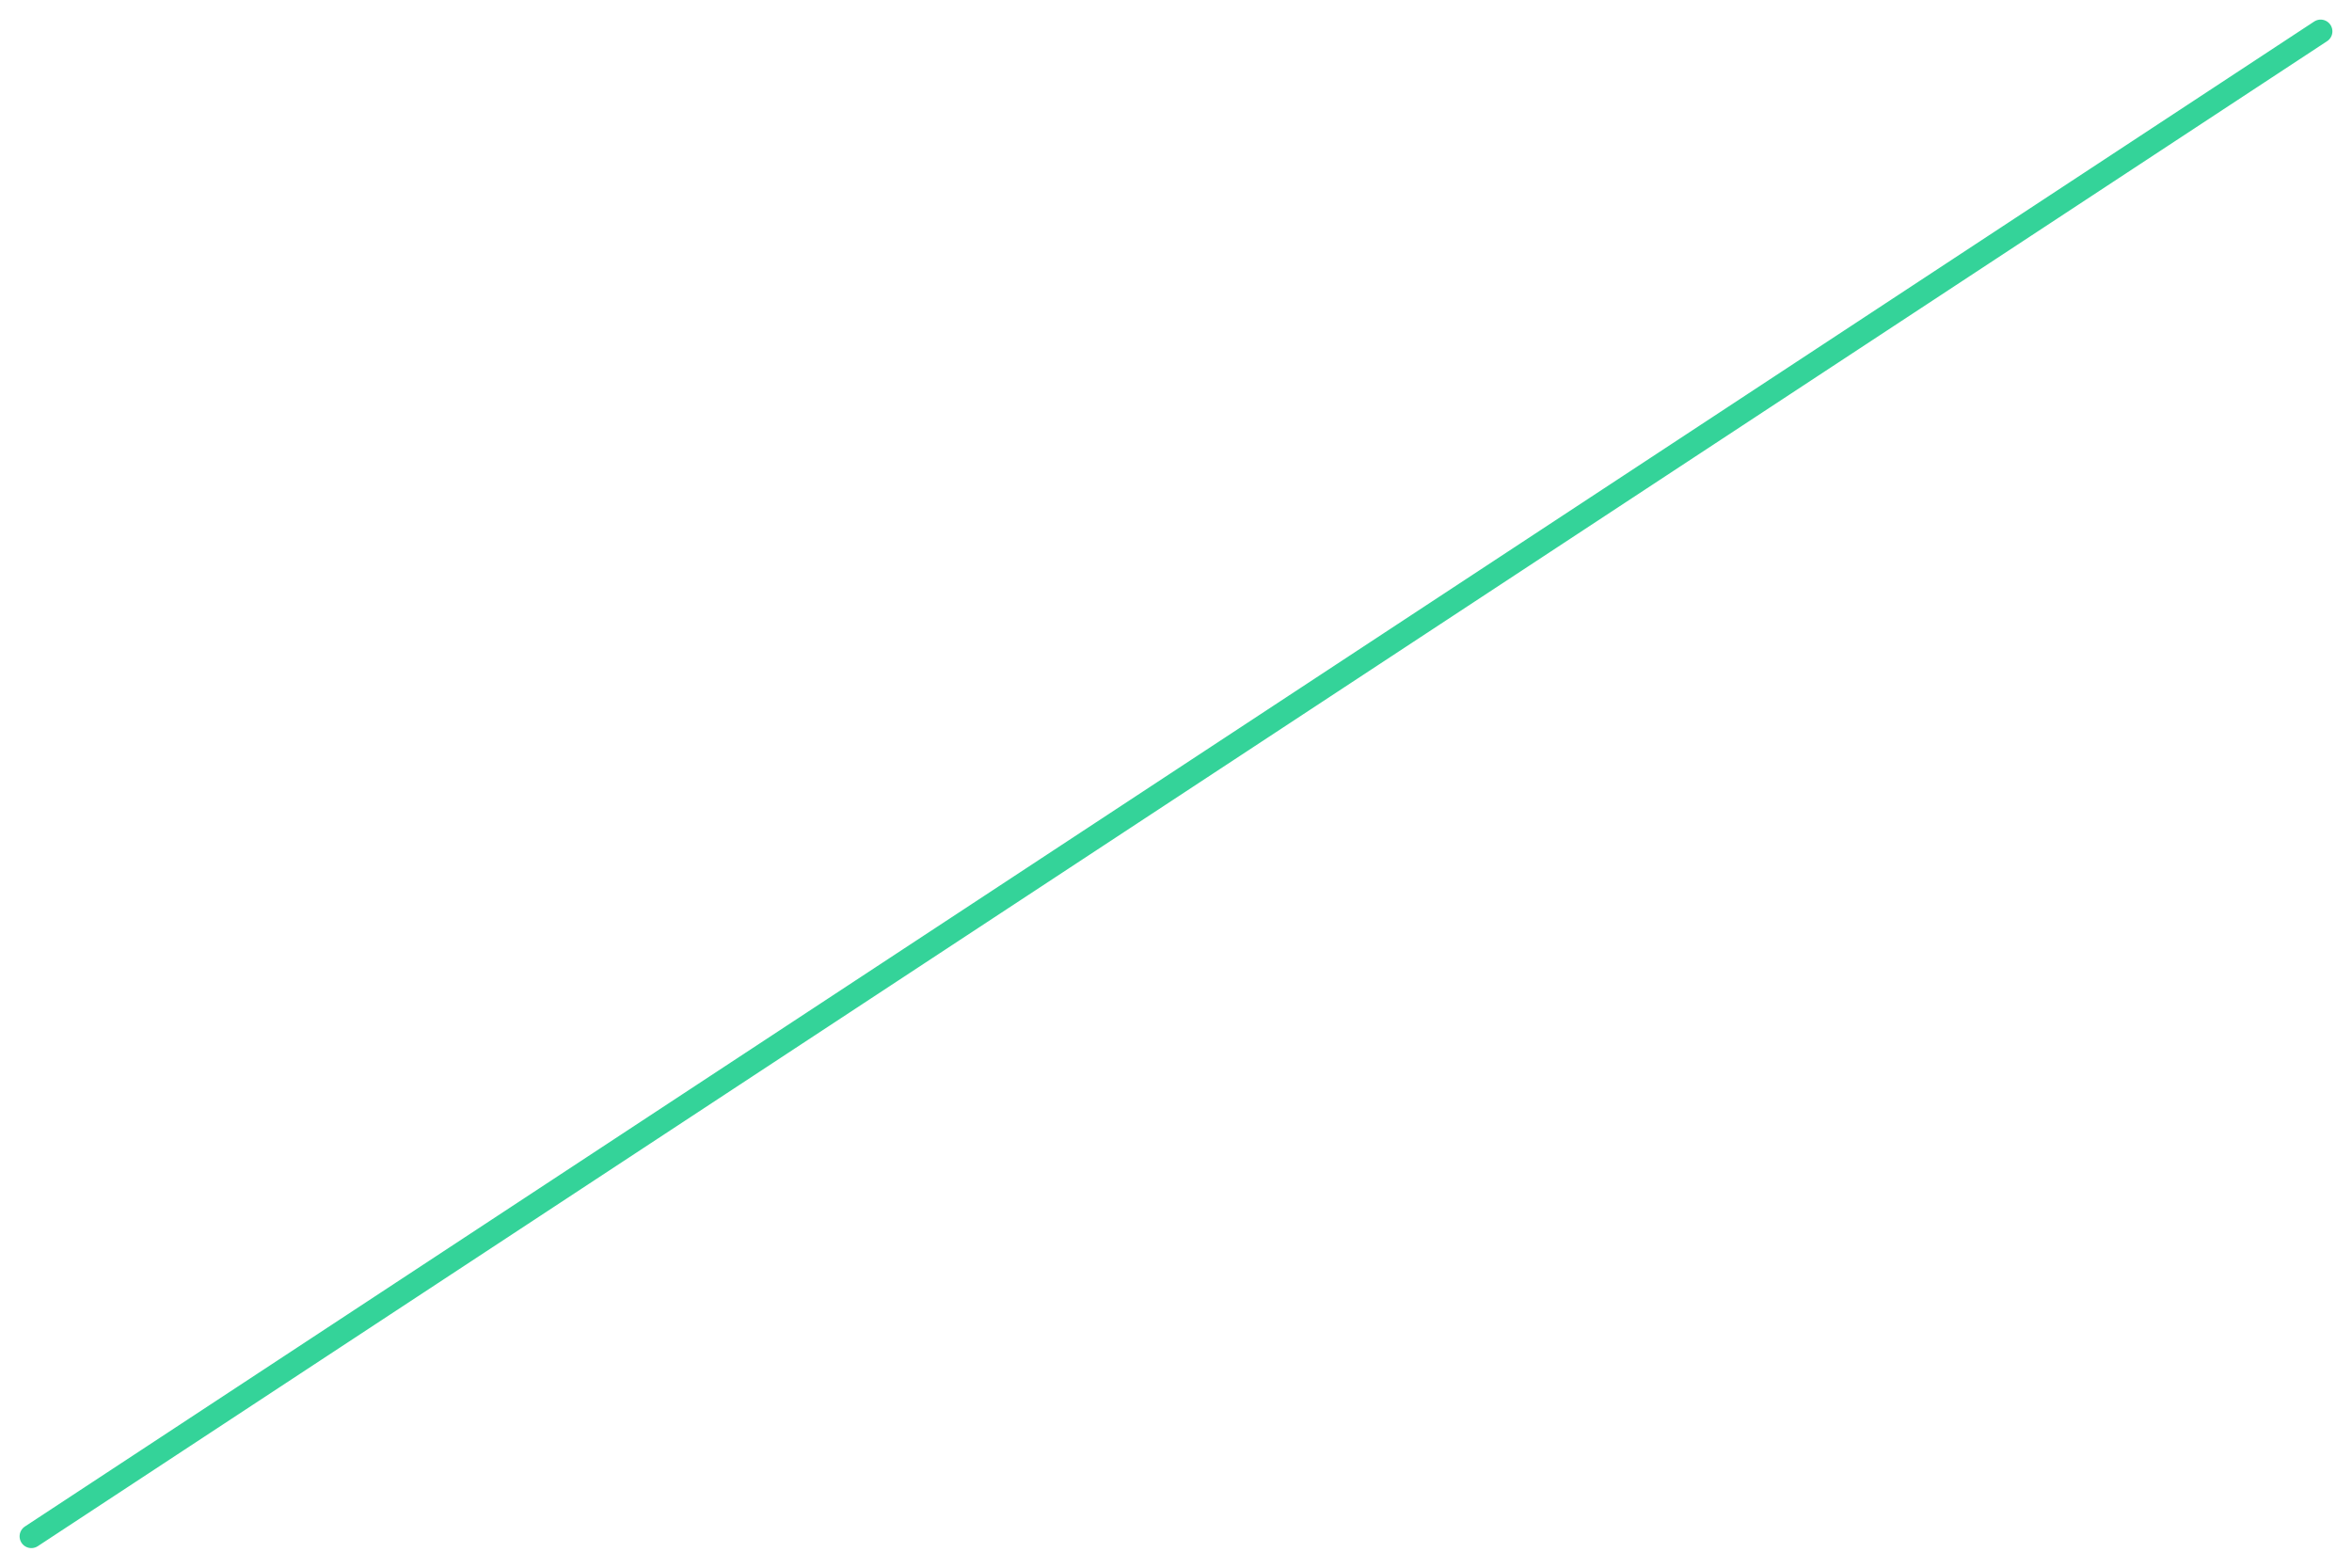
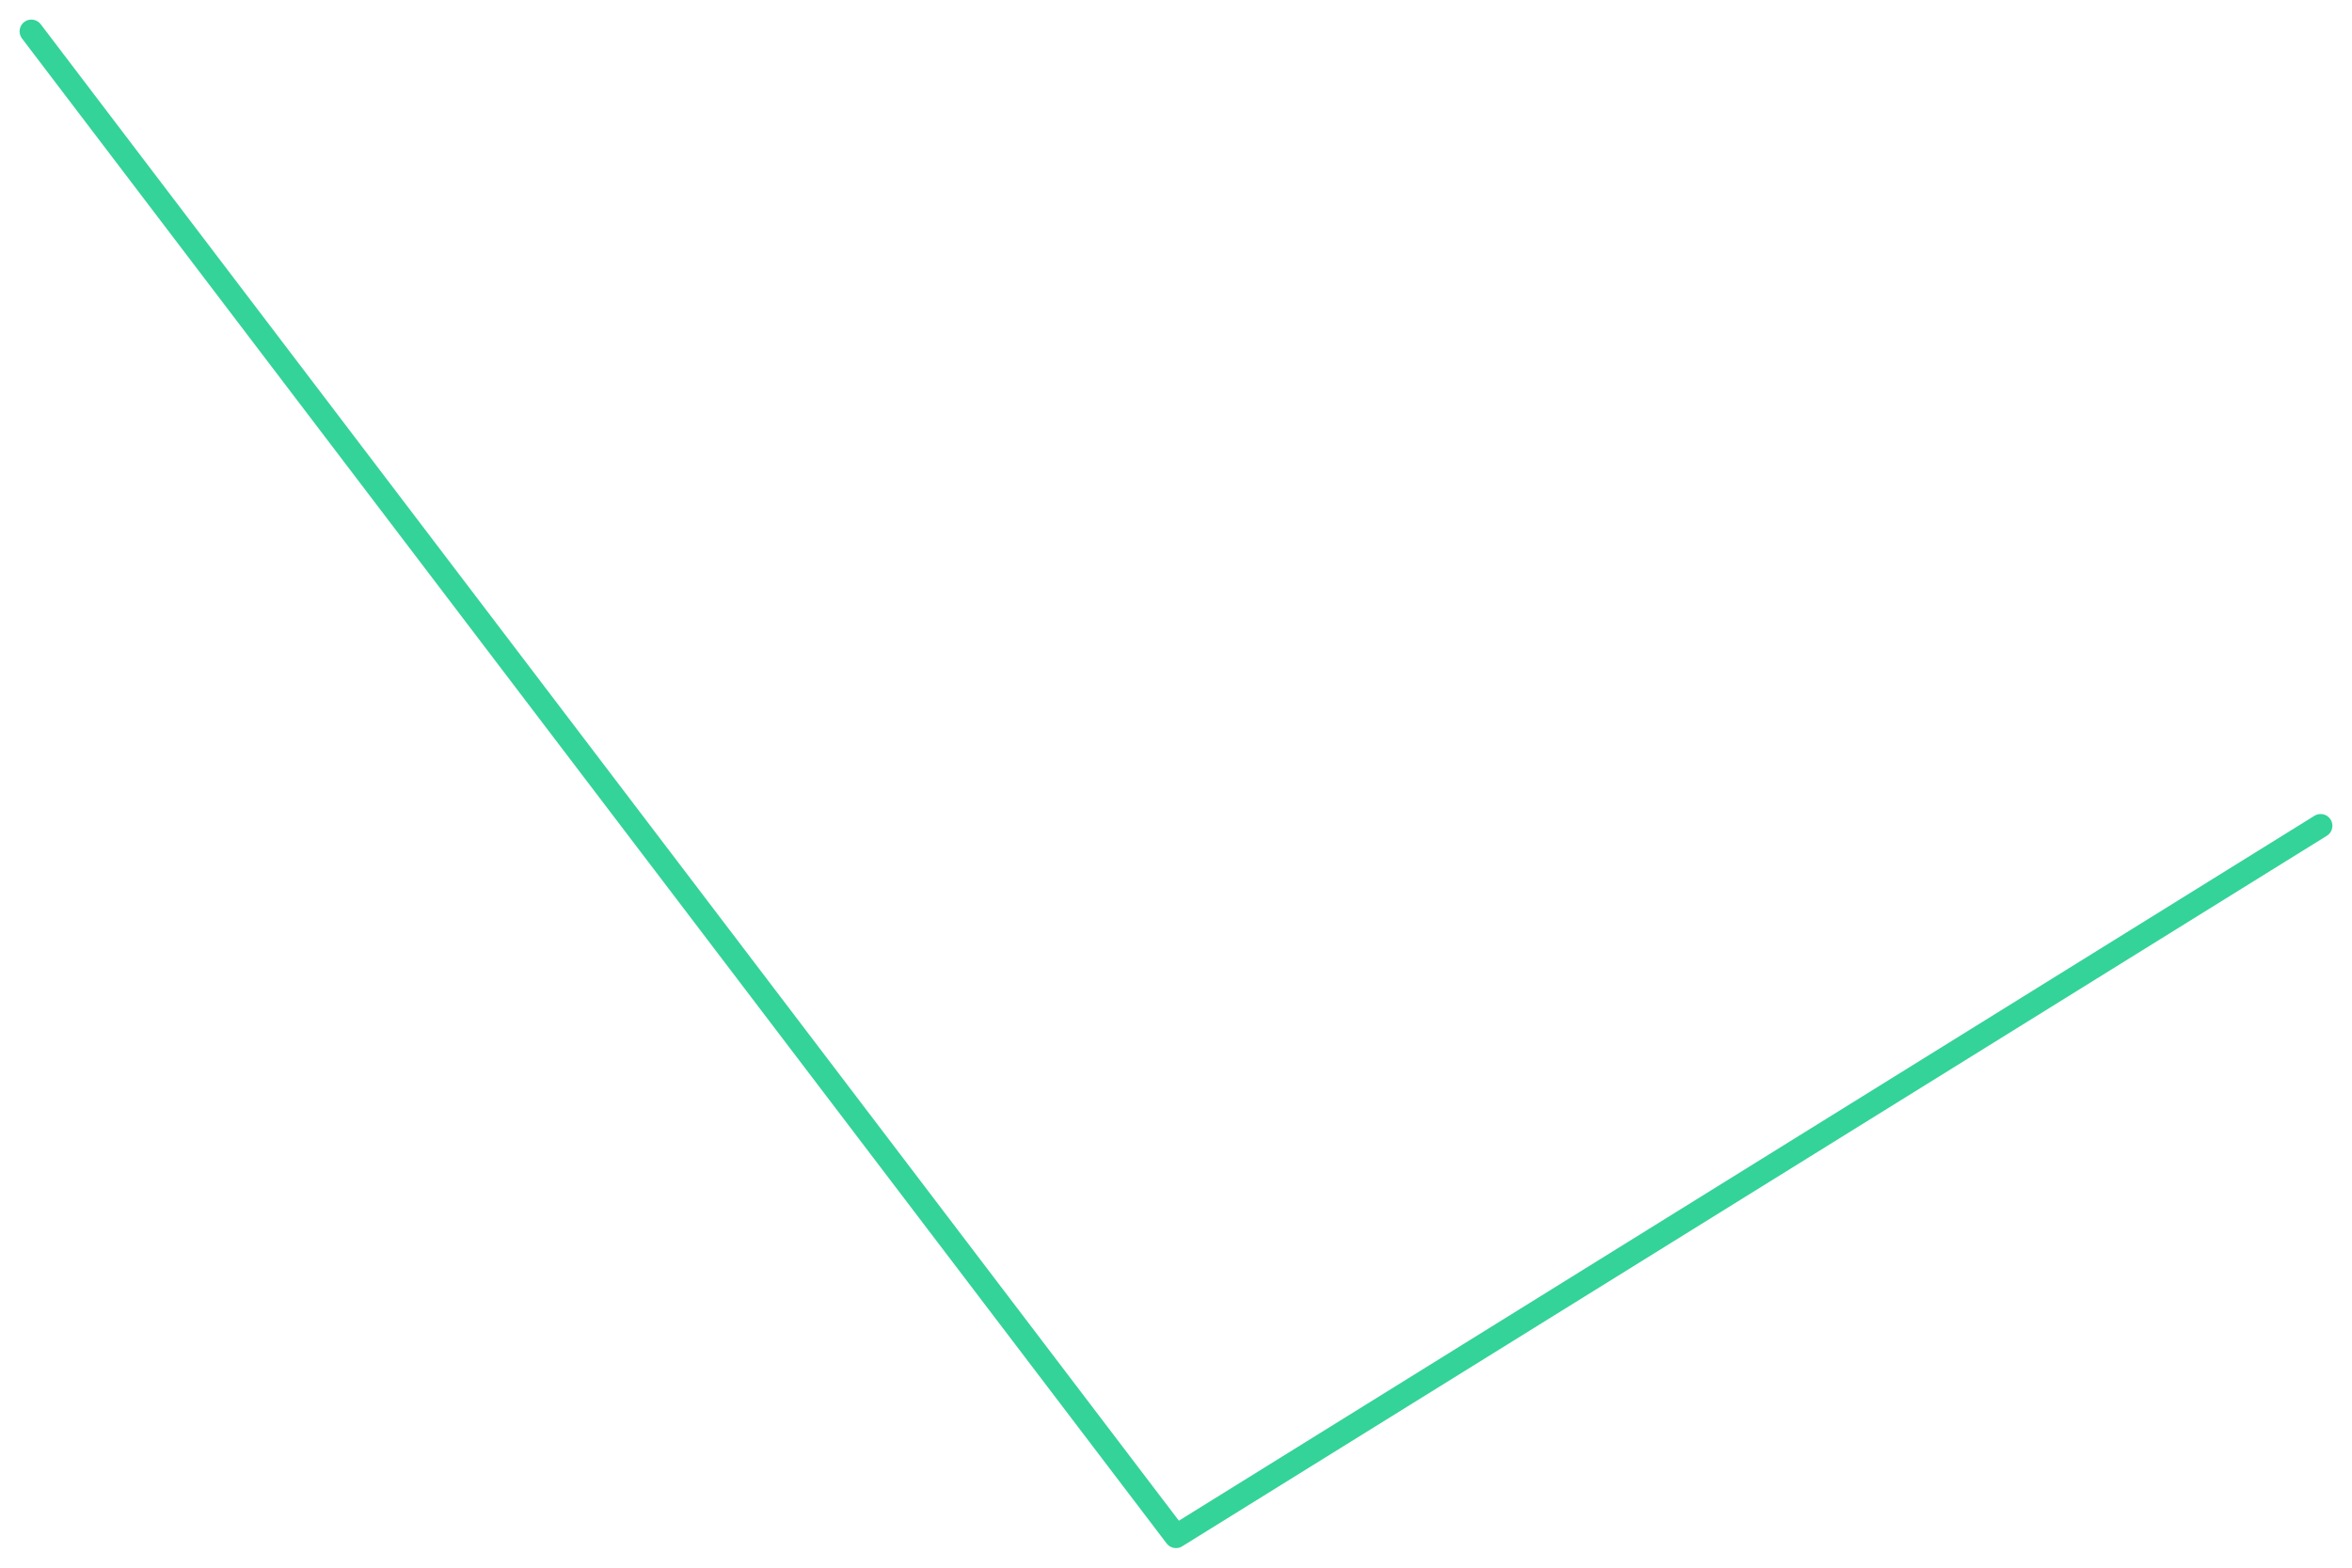
<svg xmlns="http://www.w3.org/2000/svg" viewBox="0 0 600 400" width="600" height="400">
-   <polyline fill="none" stroke="#34d399" stroke-width="6" stroke-linejoin="round" stroke-linecap="round" points="8.0,392.0 592.0,8.0" />
+   <polyline fill="none" stroke="#34d399" stroke-width="6" stroke-linejoin="round" stroke-linecap="round" points="8.0,8.0 300.0,392.0 592.0,210.7" />
</svg>
